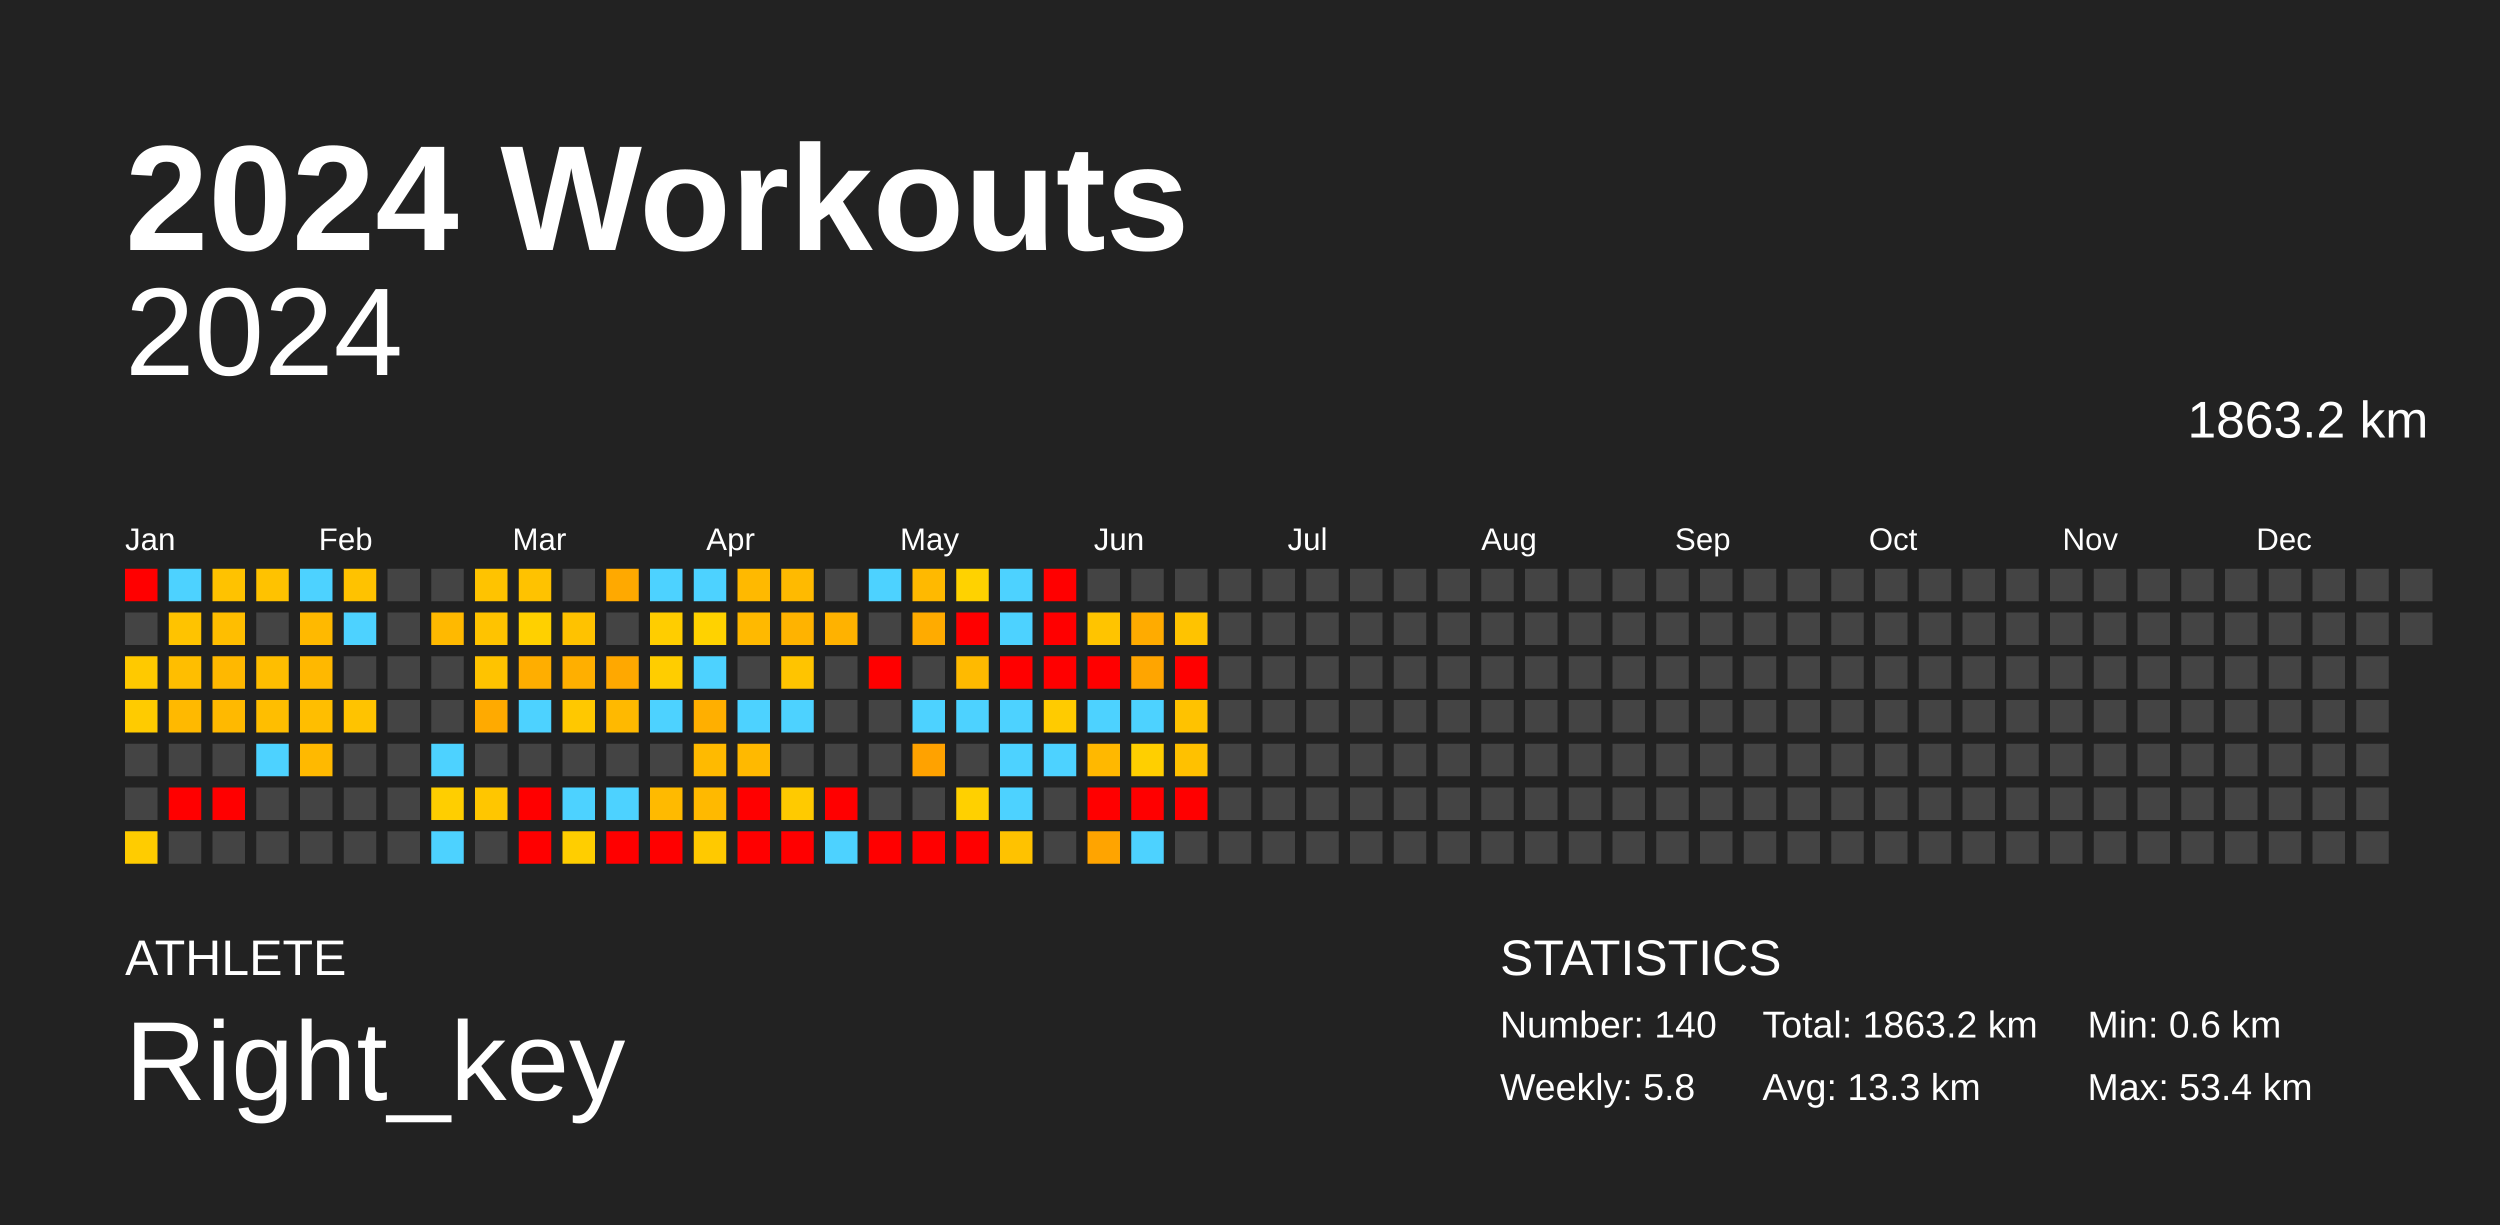
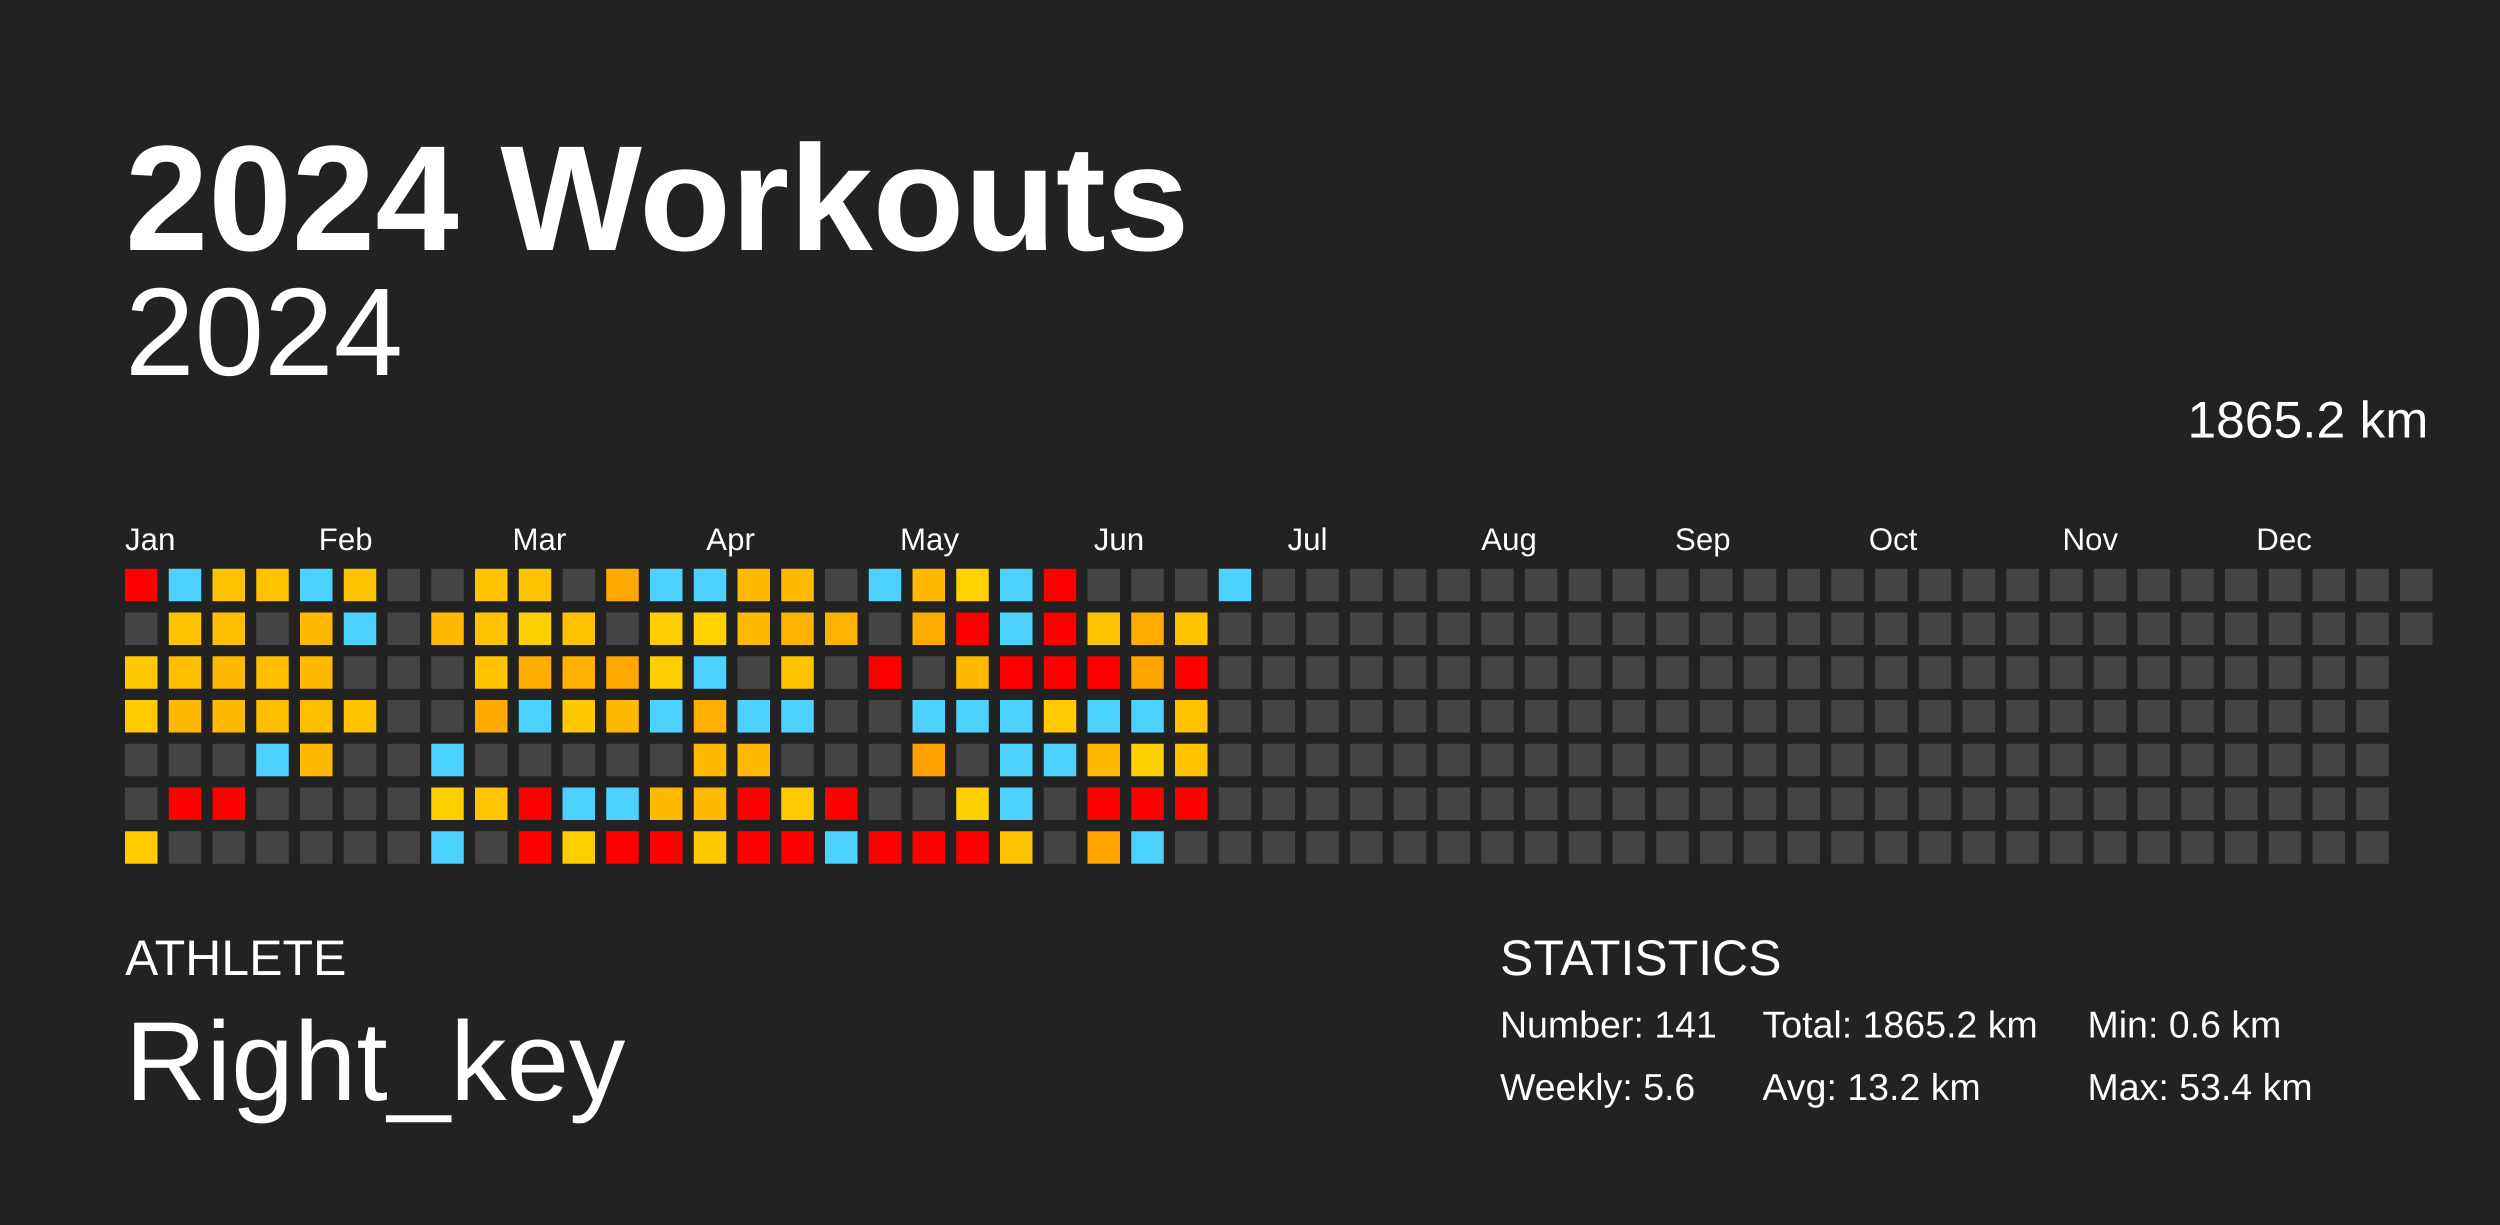
<svg xmlns="http://www.w3.org/2000/svg" baseProfile="full" height="98mm" version="1.1" viewBox="0,0,200,98" width="200mm">
  <defs />
  <rect fill="#222222" height="98" width="200" x="0" y="0" />
  <text fill="#FFFFFF" style="font-size:12px; font-family:Arial; font-weight:bold;" x="10" y="20">2024 Workouts</text>
  <text fill="#FFFFFF" style="font-size:4px; font-family:Arial" x="10" y="78">ATHLETE</text>
  <text fill="#FFFFFF" style="font-size:9px; font-family:Arial" x="10" y="88">Right_key</text>
  <text fill="#FFFFFF" style="font-size:4px; font-family:Arial" x="120" y="78">STATISTICS</text>
-   <text fill="#FFFFFF" style="font-size:3px; font-family:Arial" x="120" y="83">Number: 140</text>
-   <text fill="#FFFFFF" style="font-size:3px; font-family:Arial" x="120" y="88">Weekly: 5.8</text>
-   <text fill="#FFFFFF" style="font-size:3px; font-family:Arial" x="141" y="83">Total: 1863.2 km</text>
-   <text fill="#FFFFFF" style="font-size:3px; font-family:Arial" x="141" y="88">Avg: 13.3 km</text>
+   <text fill="#FFFFFF" style="font-size:3px; font-family:Arial" x="120" y="83">Number: 141</text>
+   <text fill="#FFFFFF" style="font-size:3px; font-family:Arial" x="120" y="88">Weekly: 5.6</text>
+   <text fill="#FFFFFF" style="font-size:3px; font-family:Arial" x="141" y="83">Total: 1865.2 km</text>
+   <text fill="#FFFFFF" style="font-size:3px; font-family:Arial" x="141" y="88">Avg: 13.2 km</text>
  <text fill="#FFFFFF" style="font-size:3px; font-family:Arial" x="167" y="83">Min: 0.6 km</text>
  <text fill="#FFFFFF" style="font-size:3px; font-family:Arial" x="167" y="88">Max: 53.4 km</text>
  <text alignment-baseline="hanging" fill="#FFFFFF" style="font-size:10.0px; font-family:Arial;" x="10" y="30">2024</text>
-   <text alignment-baseline="hanging" fill="#FFFFFF" style="font-size:4.125px; font-family:Arial;" x="175" y="35">1863.2 km</text>
+   <text alignment-baseline="hanging" fill="#FFFFFF" style="font-size:4.125px; font-family:Arial;" x="175" y="35">1865.2 km</text>
  <text fill="#FFFFFF" style="font-size:2.5px; font-family:Arial" x="10.0" y="44">Jan</text>
  <text fill="#FFFFFF" style="font-size:2.5px; font-family:Arial" x="25.5" y="44">Feb</text>
  <text fill="#FFFFFF" style="font-size:2.5px; font-family:Arial" x="41.0" y="44">Mar</text>
  <text fill="#FFFFFF" style="font-size:2.5px; font-family:Arial" x="56.5" y="44">Apr</text>
  <text fill="#FFFFFF" style="font-size:2.5px; font-family:Arial" x="72.0" y="44">May</text>
  <text fill="#FFFFFF" style="font-size:2.5px; font-family:Arial" x="87.5" y="44">Jun</text>
  <text fill="#FFFFFF" style="font-size:2.5px; font-family:Arial" x="103.0" y="44">Jul</text>
  <text fill="#FFFFFF" style="font-size:2.5px; font-family:Arial" x="118.5" y="44">Aug</text>
  <text fill="#FFFFFF" style="font-size:2.5px; font-family:Arial" x="134.0" y="44">Sep</text>
  <text fill="#FFFFFF" style="font-size:2.5px; font-family:Arial" x="149.5" y="44">Oct</text>
  <text fill="#FFFFFF" style="font-size:2.5px; font-family:Arial" x="165.0" y="44">Nov</text>
  <text fill="#FFFFFF" style="font-size:2.5px; font-family:Arial" x="180.5" y="44">Dec</text>
  <rect fill="red" height="2.6" width="2.6" x="10.0" y="45.5" />
  <rect fill="#444444" height="2.6" width="2.6" x="10.0" y="49.0" />
  <rect fill="#ffc900" height="2.6" width="2.6" x="10.0" y="52.5" />
  <rect fill="#ffcb00" height="2.6" width="2.6" x="10.0" y="56.0" />
  <rect fill="#444444" height="2.6" width="2.6" x="10.0" y="59.5" />
  <rect fill="#444444" height="2.6" width="2.6" x="10.0" y="63.0" />
  <rect fill="#ffcc00" height="2.6" width="2.6" x="10.0" y="66.5" />
  <rect fill="#4dd2ff" height="2.6" width="2.6" x="13.5" y="45.5" />
  <rect fill="#ffc300" height="2.6" width="2.6" x="13.5" y="49.0" />
  <rect fill="#ffbe00" height="2.6" width="2.6" x="13.5" y="52.5" />
  <rect fill="#ffb900" height="2.6" width="2.6" x="13.5" y="56.0" />
  <rect fill="#444444" height="2.6" width="2.6" x="13.5" y="59.5" />
  <rect fill="red" height="2.6" width="2.6" x="13.5" y="63.0" />
  <rect fill="#444444" height="2.6" width="2.6" x="13.5" y="66.5" />
  <rect fill="#ffc200" height="2.6" width="2.6" x="17.0" y="45.5" />
  <rect fill="#ffbe00" height="2.6" width="2.6" x="17.0" y="49.0" />
  <rect fill="#ffb800" height="2.6" width="2.6" x="17.0" y="52.5" />
  <rect fill="#ffb900" height="2.6" width="2.6" x="17.0" y="56.0" />
  <rect fill="#444444" height="2.6" width="2.6" x="17.0" y="59.5" />
  <rect fill="red" height="2.6" width="2.6" x="17.0" y="63.0" />
  <rect fill="#444444" height="2.6" width="2.6" x="17.0" y="66.5" />
  <rect fill="#ffc200" height="2.6" width="2.6" x="20.5" y="45.5" />
  <rect fill="#444444" height="2.6" width="2.6" x="20.5" y="49.0" />
  <rect fill="#ffbe00" height="2.6" width="2.6" x="20.5" y="52.5" />
  <rect fill="#ffbe00" height="2.6" width="2.6" x="20.5" y="56.0" />
  <rect fill="#4dd2ff" height="2.6" width="2.6" x="20.5" y="59.5" />
  <rect fill="#444444" height="2.6" width="2.6" x="20.5" y="63.0" />
  <rect fill="#444444" height="2.6" width="2.6" x="20.5" y="66.5" />
  <rect fill="#4dd2ff" height="2.6" width="2.6" x="24.0" y="45.5" />
  <rect fill="#ffb900" height="2.6" width="2.6" x="24.0" y="49.0" />
  <rect fill="#ffb800" height="2.6" width="2.6" x="24.0" y="52.5" />
  <rect fill="#ffbe00" height="2.6" width="2.6" x="24.0" y="56.0" />
  <rect fill="#ffb900" height="2.6" width="2.6" x="24.0" y="59.5" />
  <rect fill="#444444" height="2.6" width="2.6" x="24.0" y="63.0" />
  <rect fill="#444444" height="2.6" width="2.6" x="24.0" y="66.5" />
  <rect fill="#ffc200" height="2.6" width="2.6" x="27.5" y="45.5" />
  <rect fill="#4dd2ff" height="2.6" width="2.6" x="27.5" y="49.0" />
  <rect fill="#444444" height="2.6" width="2.6" x="27.5" y="52.5" />
  <rect fill="#ffc300" height="2.6" width="2.6" x="27.5" y="56.0" />
  <rect fill="#444444" height="2.6" width="2.6" x="27.5" y="59.5" />
  <rect fill="#444444" height="2.6" width="2.6" x="27.5" y="63.0" />
  <rect fill="#444444" height="2.6" width="2.6" x="27.5" y="66.5" />
  <rect fill="#444444" height="2.6" width="2.6" x="31.0" y="45.5" />
  <rect fill="#444444" height="2.6" width="2.6" x="31.0" y="49.0" />
  <rect fill="#444444" height="2.6" width="2.6" x="31.0" y="52.5" />
  <rect fill="#444444" height="2.6" width="2.6" x="31.0" y="56.0" />
  <rect fill="#444444" height="2.6" width="2.6" x="31.0" y="59.5" />
  <rect fill="#444444" height="2.6" width="2.6" x="31.0" y="63.0" />
  <rect fill="#444444" height="2.6" width="2.6" x="31.0" y="66.5" />
  <rect fill="#444444" height="2.6" width="2.6" x="34.5" y="45.5" />
  <rect fill="#ffb900" height="2.6" width="2.6" x="34.5" y="49.0" />
  <rect fill="#444444" height="2.6" width="2.6" x="34.5" y="52.5" />
  <rect fill="#444444" height="2.6" width="2.6" x="34.5" y="56.0" />
  <rect fill="#4dd2ff" height="2.6" width="2.6" x="34.5" y="59.5" />
  <rect fill="#ffce00" height="2.6" width="2.6" x="34.5" y="63.0" />
  <rect fill="#4dd2ff" height="2.6" width="2.6" x="34.5" y="66.5" />
  <rect fill="#ffc300" height="2.6" width="2.6" x="38.0" y="45.5" />
  <rect fill="#ffc300" height="2.6" width="2.6" x="38.0" y="49.0" />
  <rect fill="#ffc300" height="2.6" width="2.6" x="38.0" y="52.5" />
  <rect fill="#ffaa00" height="2.6" width="2.6" x="38.0" y="56.0" />
  <rect fill="#444444" height="2.6" width="2.6" x="38.0" y="59.5" />
  <rect fill="#ffc600" height="2.6" width="2.6" x="38.0" y="63.0" />
  <rect fill="#444444" height="2.6" width="2.6" x="38.0" y="66.5" />
  <rect fill="#ffc200" height="2.6" width="2.6" x="41.5" y="45.5" />
  <rect fill="#ffd000" height="2.6" width="2.6" x="41.5" y="49.0" />
  <rect fill="#ffae00" height="2.6" width="2.6" x="41.5" y="52.5" />
  <rect fill="#4dd2ff" height="2.6" width="2.6" x="41.5" y="56.0" />
  <rect fill="#444444" height="2.6" width="2.6" x="41.5" y="59.5" />
  <rect fill="red" height="2.6" width="2.6" x="41.5" y="63.0" />
  <rect fill="red" height="2.6" width="2.6" x="41.5" y="66.5" />
  <rect fill="#444444" height="2.6" width="2.6" x="45.0" y="45.5" />
  <rect fill="#ffc200" height="2.6" width="2.6" x="45.0" y="49.0" />
  <rect fill="#ffaf00" height="2.6" width="2.6" x="45.0" y="52.5" />
  <rect fill="#ffc800" height="2.6" width="2.6" x="45.0" y="56.0" />
  <rect fill="#444444" height="2.6" width="2.6" x="45.0" y="59.5" />
  <rect fill="#4dd2ff" height="2.6" width="2.6" x="45.0" y="63.0" />
  <rect fill="#ffce00" height="2.6" width="2.6" x="45.0" y="66.5" />
  <rect fill="#ffa900" height="2.6" width="2.6" x="48.5" y="45.5" />
  <rect fill="#444444" height="2.6" width="2.6" x="48.5" y="49.0" />
  <rect fill="#ffa800" height="2.6" width="2.6" x="48.5" y="52.5" />
  <rect fill="#ffb900" height="2.6" width="2.6" x="48.5" y="56.0" />
  <rect fill="#444444" height="2.6" width="2.6" x="48.5" y="59.5" />
  <rect fill="#4dd2ff" height="2.6" width="2.6" x="48.5" y="63.0" />
  <rect fill="red" height="2.6" width="2.6" x="48.5" y="66.5" />
  <rect fill="#4dd2ff" height="2.6" width="2.6" x="52.0" y="45.5" />
  <rect fill="#ffcd00" height="2.6" width="2.6" x="52.0" y="49.0" />
  <rect fill="#ffcd00" height="2.6" width="2.6" x="52.0" y="52.5" />
  <rect fill="#4dd2ff" height="2.6" width="2.6" x="52.0" y="56.0" />
  <rect fill="#444444" height="2.6" width="2.6" x="52.0" y="59.5" />
  <rect fill="#ffba00" height="2.6" width="2.6" x="52.0" y="63.0" />
  <rect fill="red" height="2.6" width="2.6" x="52.0" y="66.5" />
  <rect fill="#4dd2ff" height="2.6" width="2.6" x="55.5" y="45.5" />
  <rect fill="#ffd200" height="2.6" width="2.6" x="55.5" y="49.0" />
  <rect fill="#4dd2ff" height="2.6" width="2.6" x="55.5" y="52.5" />
  <rect fill="#ffaf00" height="2.6" width="2.6" x="55.5" y="56.0" />
  <rect fill="#ffba00" height="2.6" width="2.6" x="55.5" y="59.5" />
  <rect fill="#ffb900" height="2.6" width="2.6" x="55.5" y="63.0" />
  <rect fill="#ffc900" height="2.6" width="2.6" x="55.5" y="66.5" />
  <rect fill="#ffb900" height="2.6" width="2.6" x="59.0" y="45.5" />
  <rect fill="#ffb900" height="2.6" width="2.6" x="59.0" y="49.0" />
  <rect fill="#444444" height="2.6" width="2.6" x="59.0" y="52.5" />
  <rect fill="#4dd2ff" height="2.6" width="2.6" x="59.0" y="56.0" />
  <rect fill="#ffb900" height="2.6" width="2.6" x="59.0" y="59.5" />
  <rect fill="red" height="2.6" width="2.6" x="59.0" y="63.0" />
  <rect fill="red" height="2.6" width="2.6" x="59.0" y="66.5" />
  <rect fill="#ffba00" height="2.6" width="2.6" x="62.5" y="45.5" />
  <rect fill="#ffb300" height="2.6" width="2.6" x="62.5" y="49.0" />
  <rect fill="#ffc400" height="2.6" width="2.6" x="62.5" y="52.5" />
  <rect fill="#4dd2ff" height="2.6" width="2.6" x="62.5" y="56.0" />
  <rect fill="#444444" height="2.6" width="2.6" x="62.5" y="59.5" />
  <rect fill="#ffca00" height="2.6" width="2.6" x="62.5" y="63.0" />
  <rect fill="red" height="2.6" width="2.6" x="62.5" y="66.5" />
  <rect fill="#444444" height="2.6" width="2.6" x="66.0" y="45.5" />
  <rect fill="#ffb200" height="2.6" width="2.6" x="66.0" y="49.0" />
  <rect fill="#444444" height="2.6" width="2.6" x="66.0" y="52.5" />
  <rect fill="#444444" height="2.6" width="2.6" x="66.0" y="56.0" />
  <rect fill="#444444" height="2.6" width="2.6" x="66.0" y="59.5" />
  <rect fill="red" height="2.6" width="2.6" x="66.0" y="63.0" />
  <rect fill="#4dd2ff" height="2.6" width="2.6" x="66.0" y="66.5" />
  <rect fill="#4dd2ff" height="2.6" width="2.6" x="69.5" y="45.5" />
  <rect fill="#444444" height="2.6" width="2.6" x="69.5" y="49.0" />
  <rect fill="red" height="2.6" width="2.6" x="69.5" y="52.5" />
  <rect fill="#444444" height="2.6" width="2.6" x="69.5" y="56.0" />
  <rect fill="#444444" height="2.6" width="2.6" x="69.5" y="59.5" />
  <rect fill="#444444" height="2.6" width="2.6" x="69.5" y="63.0" />
  <rect fill="red" height="2.6" width="2.6" x="69.5" y="66.5" />
  <rect fill="#ffb900" height="2.6" width="2.6" x="73.0" y="45.5" />
  <rect fill="#ffab00" height="2.6" width="2.6" x="73.0" y="49.0" />
  <rect fill="#444444" height="2.6" width="2.6" x="73.0" y="52.5" />
  <rect fill="#4dd2ff" height="2.6" width="2.6" x="73.0" y="56.0" />
  <rect fill="#ffa200" height="2.6" width="2.6" x="73.0" y="59.5" />
  <rect fill="#444444" height="2.6" width="2.6" x="73.0" y="63.0" />
  <rect fill="red" height="2.6" width="2.6" x="73.0" y="66.5" />
  <rect fill="#ffd200" height="2.6" width="2.6" x="76.5" y="45.5" />
  <rect fill="red" height="2.6" width="2.6" x="76.5" y="49.0" />
  <rect fill="#ffba00" height="2.6" width="2.6" x="76.5" y="52.5" />
  <rect fill="#4dd2ff" height="2.6" width="2.6" x="76.5" y="56.0" />
  <rect fill="#444444" height="2.6" width="2.6" x="76.5" y="59.5" />
  <rect fill="#ffd000" height="2.6" width="2.6" x="76.5" y="63.0" />
  <rect fill="red" height="2.6" width="2.6" x="76.5" y="66.5" />
  <rect fill="#4dd2ff" height="2.6" width="2.6" x="80.0" y="45.5" />
  <rect fill="#4dd2ff" height="2.6" width="2.6" x="80.0" y="49.0" />
  <rect fill="red" height="2.6" width="2.6" x="80.0" y="52.5" />
  <rect fill="#4dd2ff" height="2.6" width="2.6" x="80.0" y="56.0" />
  <rect fill="#4dd2ff" height="2.6" width="2.6" x="80.0" y="59.5" />
  <rect fill="#4dd2ff" height="2.6" width="2.6" x="80.0" y="63.0" />
  <rect fill="#ffc200" height="2.6" width="2.6" x="80.0" y="66.5" />
  <rect fill="red" height="2.6" width="2.6" x="83.5" y="45.5" />
  <rect fill="red" height="2.6" width="2.6" x="83.5" y="49.0" />
  <rect fill="red" height="2.6" width="2.6" x="83.5" y="52.5" />
  <rect fill="#ffcb00" height="2.6" width="2.6" x="83.5" y="56.0" />
  <rect fill="#4dd2ff" height="2.6" width="2.6" x="83.5" y="59.5" />
  <rect fill="#444444" height="2.6" width="2.6" x="83.5" y="63.0" />
  <rect fill="#444444" height="2.6" width="2.6" x="83.5" y="66.5" />
  <rect fill="#444444" height="2.6" width="2.6" x="87.0" y="45.5" />
  <rect fill="#ffc400" height="2.6" width="2.6" x="87.0" y="49.0" />
  <rect fill="red" height="2.6" width="2.6" x="87.0" y="52.5" />
  <rect fill="#4dd2ff" height="2.6" width="2.6" x="87.0" y="56.0" />
  <rect fill="#ffb800" height="2.6" width="2.6" x="87.0" y="59.5" />
  <rect fill="red" height="2.6" width="2.6" x="87.0" y="63.0" />
  <rect fill="#ffa400" height="2.6" width="2.6" x="87.0" y="66.5" />
  <rect fill="#444444" height="2.6" width="2.6" x="90.5" y="45.5" />
  <rect fill="#ffab00" height="2.6" width="2.6" x="90.5" y="49.0" />
  <rect fill="#ffa500" height="2.6" width="2.6" x="90.5" y="52.5" />
  <rect fill="#4dd2ff" height="2.6" width="2.6" x="90.5" y="56.0" />
  <rect fill="#ffcf00" height="2.6" width="2.6" x="90.5" y="59.5" />
  <rect fill="red" height="2.6" width="2.6" x="90.5" y="63.0" />
  <rect fill="#4dd2ff" height="2.6" width="2.6" x="90.5" y="66.5" />
  <rect fill="#444444" height="2.6" width="2.6" x="94.0" y="45.5" />
  <rect fill="#ffc300" height="2.6" width="2.6" x="94.0" y="49.0" />
  <rect fill="red" height="2.6" width="2.6" x="94.0" y="52.5" />
  <rect fill="#ffc200" height="2.6" width="2.6" x="94.0" y="56.0" />
  <rect fill="#ffc100" height="2.6" width="2.6" x="94.0" y="59.5" />
  <rect fill="red" height="2.6" width="2.6" x="94.0" y="63.0" />
  <rect fill="#444444" height="2.6" width="2.6" x="94.0" y="66.5" />
-   <rect fill="#444444" height="2.6" width="2.6" x="97.5" y="45.5" />
+   <rect fill="#4dd2ff" height="2.6" width="2.6" x="97.5" y="45.5" />
  <rect fill="#444444" height="2.6" width="2.6" x="97.5" y="49.0" />
  <rect fill="#444444" height="2.6" width="2.6" x="97.5" y="52.5" />
  <rect fill="#444444" height="2.6" width="2.6" x="97.5" y="56.0" />
  <rect fill="#444444" height="2.6" width="2.6" x="97.5" y="59.5" />
  <rect fill="#444444" height="2.6" width="2.6" x="97.5" y="63.0" />
  <rect fill="#444444" height="2.6" width="2.6" x="97.5" y="66.5" />
  <rect fill="#444444" height="2.6" width="2.6" x="101.0" y="45.5" />
  <rect fill="#444444" height="2.6" width="2.6" x="101.0" y="49.0" />
  <rect fill="#444444" height="2.6" width="2.6" x="101.0" y="52.5" />
  <rect fill="#444444" height="2.6" width="2.6" x="101.0" y="56.0" />
  <rect fill="#444444" height="2.6" width="2.6" x="101.0" y="59.5" />
  <rect fill="#444444" height="2.6" width="2.6" x="101.0" y="63.0" />
  <rect fill="#444444" height="2.6" width="2.6" x="101.0" y="66.5" />
  <rect fill="#444444" height="2.6" width="2.6" x="104.5" y="45.5" />
  <rect fill="#444444" height="2.6" width="2.6" x="104.5" y="49.0" />
  <rect fill="#444444" height="2.6" width="2.6" x="104.5" y="52.5" />
  <rect fill="#444444" height="2.6" width="2.6" x="104.5" y="56.0" />
  <rect fill="#444444" height="2.6" width="2.6" x="104.5" y="59.5" />
  <rect fill="#444444" height="2.6" width="2.6" x="104.5" y="63.0" />
  <rect fill="#444444" height="2.6" width="2.6" x="104.5" y="66.5" />
  <rect fill="#444444" height="2.6" width="2.6" x="108.0" y="45.5" />
  <rect fill="#444444" height="2.6" width="2.6" x="108.0" y="49.0" />
  <rect fill="#444444" height="2.6" width="2.6" x="108.0" y="52.5" />
  <rect fill="#444444" height="2.6" width="2.6" x="108.0" y="56.0" />
  <rect fill="#444444" height="2.6" width="2.6" x="108.0" y="59.5" />
  <rect fill="#444444" height="2.6" width="2.6" x="108.0" y="63.0" />
  <rect fill="#444444" height="2.6" width="2.6" x="108.0" y="66.5" />
  <rect fill="#444444" height="2.6" width="2.6" x="111.5" y="45.5" />
  <rect fill="#444444" height="2.6" width="2.6" x="111.5" y="49.0" />
  <rect fill="#444444" height="2.6" width="2.6" x="111.5" y="52.5" />
  <rect fill="#444444" height="2.6" width="2.6" x="111.5" y="56.0" />
  <rect fill="#444444" height="2.6" width="2.6" x="111.5" y="59.5" />
  <rect fill="#444444" height="2.6" width="2.6" x="111.5" y="63.0" />
  <rect fill="#444444" height="2.6" width="2.6" x="111.5" y="66.5" />
  <rect fill="#444444" height="2.6" width="2.6" x="115.0" y="45.5" />
  <rect fill="#444444" height="2.6" width="2.6" x="115.0" y="49.0" />
  <rect fill="#444444" height="2.6" width="2.6" x="115.0" y="52.5" />
  <rect fill="#444444" height="2.6" width="2.6" x="115.0" y="56.0" />
  <rect fill="#444444" height="2.6" width="2.6" x="115.0" y="59.5" />
  <rect fill="#444444" height="2.6" width="2.6" x="115.0" y="63.0" />
  <rect fill="#444444" height="2.6" width="2.6" x="115.0" y="66.5" />
  <rect fill="#444444" height="2.6" width="2.6" x="118.5" y="45.5" />
  <rect fill="#444444" height="2.6" width="2.6" x="118.5" y="49.0" />
  <rect fill="#444444" height="2.6" width="2.6" x="118.5" y="52.5" />
  <rect fill="#444444" height="2.6" width="2.6" x="118.5" y="56.0" />
  <rect fill="#444444" height="2.6" width="2.6" x="118.5" y="59.5" />
  <rect fill="#444444" height="2.6" width="2.6" x="118.5" y="63.0" />
  <rect fill="#444444" height="2.6" width="2.6" x="118.5" y="66.5" />
  <rect fill="#444444" height="2.6" width="2.6" x="122.0" y="45.5" />
  <rect fill="#444444" height="2.6" width="2.6" x="122.0" y="49.0" />
  <rect fill="#444444" height="2.6" width="2.6" x="122.0" y="52.5" />
  <rect fill="#444444" height="2.6" width="2.6" x="122.0" y="56.0" />
  <rect fill="#444444" height="2.6" width="2.6" x="122.0" y="59.5" />
  <rect fill="#444444" height="2.6" width="2.6" x="122.0" y="63.0" />
  <rect fill="#444444" height="2.6" width="2.6" x="122.0" y="66.5" />
  <rect fill="#444444" height="2.6" width="2.6" x="125.5" y="45.5" />
  <rect fill="#444444" height="2.6" width="2.6" x="125.5" y="49.0" />
  <rect fill="#444444" height="2.6" width="2.6" x="125.5" y="52.5" />
  <rect fill="#444444" height="2.6" width="2.6" x="125.5" y="56.0" />
  <rect fill="#444444" height="2.6" width="2.6" x="125.5" y="59.5" />
  <rect fill="#444444" height="2.6" width="2.6" x="125.5" y="63.0" />
  <rect fill="#444444" height="2.6" width="2.6" x="125.5" y="66.5" />
  <rect fill="#444444" height="2.6" width="2.6" x="129.0" y="45.5" />
  <rect fill="#444444" height="2.6" width="2.6" x="129.0" y="49.0" />
  <rect fill="#444444" height="2.6" width="2.6" x="129.0" y="52.5" />
  <rect fill="#444444" height="2.6" width="2.6" x="129.0" y="56.0" />
  <rect fill="#444444" height="2.6" width="2.6" x="129.0" y="59.5" />
  <rect fill="#444444" height="2.6" width="2.6" x="129.0" y="63.0" />
  <rect fill="#444444" height="2.6" width="2.6" x="129.0" y="66.5" />
  <rect fill="#444444" height="2.6" width="2.6" x="132.5" y="45.5" />
  <rect fill="#444444" height="2.6" width="2.6" x="132.5" y="49.0" />
  <rect fill="#444444" height="2.6" width="2.6" x="132.5" y="52.5" />
  <rect fill="#444444" height="2.6" width="2.6" x="132.5" y="56.0" />
  <rect fill="#444444" height="2.6" width="2.6" x="132.5" y="59.5" />
  <rect fill="#444444" height="2.6" width="2.6" x="132.5" y="63.0" />
  <rect fill="#444444" height="2.6" width="2.6" x="132.5" y="66.5" />
  <rect fill="#444444" height="2.6" width="2.6" x="136.0" y="45.5" />
  <rect fill="#444444" height="2.6" width="2.6" x="136.0" y="49.0" />
  <rect fill="#444444" height="2.6" width="2.6" x="136.0" y="52.5" />
  <rect fill="#444444" height="2.6" width="2.6" x="136.0" y="56.0" />
  <rect fill="#444444" height="2.6" width="2.6" x="136.0" y="59.5" />
  <rect fill="#444444" height="2.6" width="2.6" x="136.0" y="63.0" />
  <rect fill="#444444" height="2.6" width="2.6" x="136.0" y="66.5" />
  <rect fill="#444444" height="2.6" width="2.6" x="139.5" y="45.5" />
  <rect fill="#444444" height="2.6" width="2.6" x="139.5" y="49.0" />
  <rect fill="#444444" height="2.6" width="2.6" x="139.5" y="52.5" />
  <rect fill="#444444" height="2.6" width="2.6" x="139.5" y="56.0" />
  <rect fill="#444444" height="2.6" width="2.6" x="139.5" y="59.5" />
  <rect fill="#444444" height="2.6" width="2.6" x="139.5" y="63.0" />
  <rect fill="#444444" height="2.6" width="2.6" x="139.5" y="66.5" />
  <rect fill="#444444" height="2.6" width="2.6" x="143.0" y="45.5" />
  <rect fill="#444444" height="2.6" width="2.6" x="143.0" y="49.0" />
  <rect fill="#444444" height="2.6" width="2.6" x="143.0" y="52.5" />
  <rect fill="#444444" height="2.6" width="2.6" x="143.0" y="56.0" />
  <rect fill="#444444" height="2.6" width="2.6" x="143.0" y="59.5" />
  <rect fill="#444444" height="2.6" width="2.6" x="143.0" y="63.0" />
  <rect fill="#444444" height="2.6" width="2.6" x="143.0" y="66.5" />
  <rect fill="#444444" height="2.6" width="2.6" x="146.5" y="45.5" />
  <rect fill="#444444" height="2.6" width="2.6" x="146.5" y="49.0" />
  <rect fill="#444444" height="2.6" width="2.6" x="146.5" y="52.5" />
  <rect fill="#444444" height="2.6" width="2.6" x="146.5" y="56.0" />
  <rect fill="#444444" height="2.6" width="2.6" x="146.5" y="59.5" />
  <rect fill="#444444" height="2.6" width="2.6" x="146.5" y="63.0" />
  <rect fill="#444444" height="2.6" width="2.6" x="146.5" y="66.5" />
  <rect fill="#444444" height="2.6" width="2.6" x="150.0" y="45.5" />
  <rect fill="#444444" height="2.6" width="2.6" x="150.0" y="49.0" />
  <rect fill="#444444" height="2.6" width="2.6" x="150.0" y="52.5" />
  <rect fill="#444444" height="2.6" width="2.6" x="150.0" y="56.0" />
  <rect fill="#444444" height="2.6" width="2.6" x="150.0" y="59.5" />
  <rect fill="#444444" height="2.6" width="2.6" x="150.0" y="63.0" />
  <rect fill="#444444" height="2.6" width="2.6" x="150.0" y="66.5" />
  <rect fill="#444444" height="2.6" width="2.6" x="153.5" y="45.5" />
  <rect fill="#444444" height="2.6" width="2.6" x="153.5" y="49.0" />
  <rect fill="#444444" height="2.6" width="2.6" x="153.5" y="52.5" />
  <rect fill="#444444" height="2.6" width="2.6" x="153.5" y="56.0" />
  <rect fill="#444444" height="2.6" width="2.6" x="153.5" y="59.5" />
  <rect fill="#444444" height="2.6" width="2.6" x="153.5" y="63.0" />
  <rect fill="#444444" height="2.6" width="2.6" x="153.5" y="66.5" />
  <rect fill="#444444" height="2.6" width="2.6" x="157.0" y="45.5" />
  <rect fill="#444444" height="2.6" width="2.6" x="157.0" y="49.0" />
  <rect fill="#444444" height="2.6" width="2.6" x="157.0" y="52.5" />
  <rect fill="#444444" height="2.6" width="2.6" x="157.0" y="56.0" />
  <rect fill="#444444" height="2.6" width="2.6" x="157.0" y="59.5" />
  <rect fill="#444444" height="2.6" width="2.6" x="157.0" y="63.0" />
  <rect fill="#444444" height="2.6" width="2.6" x="157.0" y="66.5" />
  <rect fill="#444444" height="2.6" width="2.6" x="160.5" y="45.5" />
  <rect fill="#444444" height="2.6" width="2.6" x="160.5" y="49.0" />
  <rect fill="#444444" height="2.6" width="2.6" x="160.5" y="52.5" />
  <rect fill="#444444" height="2.6" width="2.6" x="160.5" y="56.0" />
  <rect fill="#444444" height="2.6" width="2.6" x="160.5" y="59.5" />
  <rect fill="#444444" height="2.6" width="2.6" x="160.5" y="63.0" />
  <rect fill="#444444" height="2.6" width="2.6" x="160.5" y="66.5" />
  <rect fill="#444444" height="2.6" width="2.6" x="164.0" y="45.5" />
  <rect fill="#444444" height="2.6" width="2.6" x="164.0" y="49.0" />
  <rect fill="#444444" height="2.6" width="2.6" x="164.0" y="52.5" />
  <rect fill="#444444" height="2.6" width="2.6" x="164.0" y="56.0" />
  <rect fill="#444444" height="2.6" width="2.6" x="164.0" y="59.5" />
  <rect fill="#444444" height="2.6" width="2.6" x="164.0" y="63.0" />
  <rect fill="#444444" height="2.6" width="2.6" x="164.0" y="66.5" />
  <rect fill="#444444" height="2.6" width="2.6" x="167.5" y="45.5" />
  <rect fill="#444444" height="2.6" width="2.6" x="167.5" y="49.0" />
  <rect fill="#444444" height="2.6" width="2.6" x="167.5" y="52.5" />
  <rect fill="#444444" height="2.6" width="2.6" x="167.5" y="56.0" />
  <rect fill="#444444" height="2.6" width="2.6" x="167.5" y="59.5" />
  <rect fill="#444444" height="2.6" width="2.6" x="167.5" y="63.0" />
  <rect fill="#444444" height="2.6" width="2.6" x="167.5" y="66.5" />
  <rect fill="#444444" height="2.6" width="2.6" x="171.0" y="45.5" />
  <rect fill="#444444" height="2.6" width="2.6" x="171.0" y="49.0" />
  <rect fill="#444444" height="2.6" width="2.6" x="171.0" y="52.5" />
  <rect fill="#444444" height="2.6" width="2.6" x="171.0" y="56.0" />
  <rect fill="#444444" height="2.6" width="2.6" x="171.0" y="59.5" />
  <rect fill="#444444" height="2.6" width="2.6" x="171.0" y="63.0" />
  <rect fill="#444444" height="2.6" width="2.6" x="171.0" y="66.5" />
  <rect fill="#444444" height="2.6" width="2.6" x="174.5" y="45.5" />
  <rect fill="#444444" height="2.6" width="2.6" x="174.5" y="49.0" />
  <rect fill="#444444" height="2.6" width="2.6" x="174.5" y="52.5" />
  <rect fill="#444444" height="2.6" width="2.6" x="174.5" y="56.0" />
  <rect fill="#444444" height="2.6" width="2.6" x="174.5" y="59.5" />
  <rect fill="#444444" height="2.6" width="2.6" x="174.5" y="63.0" />
  <rect fill="#444444" height="2.6" width="2.6" x="174.5" y="66.5" />
  <rect fill="#444444" height="2.6" width="2.6" x="178.0" y="45.5" />
  <rect fill="#444444" height="2.6" width="2.6" x="178.0" y="49.0" />
  <rect fill="#444444" height="2.6" width="2.6" x="178.0" y="52.5" />
  <rect fill="#444444" height="2.6" width="2.6" x="178.0" y="56.0" />
  <rect fill="#444444" height="2.6" width="2.6" x="178.0" y="59.5" />
  <rect fill="#444444" height="2.6" width="2.6" x="178.0" y="63.0" />
  <rect fill="#444444" height="2.6" width="2.6" x="178.0" y="66.5" />
  <rect fill="#444444" height="2.6" width="2.6" x="181.5" y="45.5" />
  <rect fill="#444444" height="2.6" width="2.6" x="181.5" y="49.0" />
  <rect fill="#444444" height="2.6" width="2.6" x="181.5" y="52.5" />
  <rect fill="#444444" height="2.6" width="2.6" x="181.5" y="56.0" />
  <rect fill="#444444" height="2.6" width="2.6" x="181.5" y="59.5" />
  <rect fill="#444444" height="2.6" width="2.6" x="181.5" y="63.0" />
  <rect fill="#444444" height="2.6" width="2.6" x="181.5" y="66.5" />
  <rect fill="#444444" height="2.6" width="2.6" x="185.0" y="45.5" />
  <rect fill="#444444" height="2.6" width="2.6" x="185.0" y="49.0" />
  <rect fill="#444444" height="2.6" width="2.6" x="185.0" y="52.5" />
  <rect fill="#444444" height="2.6" width="2.6" x="185.0" y="56.0" />
  <rect fill="#444444" height="2.6" width="2.6" x="185.0" y="59.5" />
  <rect fill="#444444" height="2.6" width="2.6" x="185.0" y="63.0" />
  <rect fill="#444444" height="2.6" width="2.6" x="185.0" y="66.5" />
  <rect fill="#444444" height="2.6" width="2.6" x="188.5" y="45.5" />
  <rect fill="#444444" height="2.6" width="2.6" x="188.5" y="49.0" />
  <rect fill="#444444" height="2.6" width="2.6" x="188.5" y="52.5" />
  <rect fill="#444444" height="2.6" width="2.6" x="188.5" y="56.0" />
  <rect fill="#444444" height="2.6" width="2.6" x="188.5" y="59.5" />
  <rect fill="#444444" height="2.6" width="2.6" x="188.5" y="63.0" />
  <rect fill="#444444" height="2.6" width="2.6" x="188.5" y="66.5" />
  <rect fill="#444444" height="2.6" width="2.6" x="192.0" y="45.5" />
  <rect fill="#444444" height="2.6" width="2.6" x="192.0" y="49.0" />
</svg>
